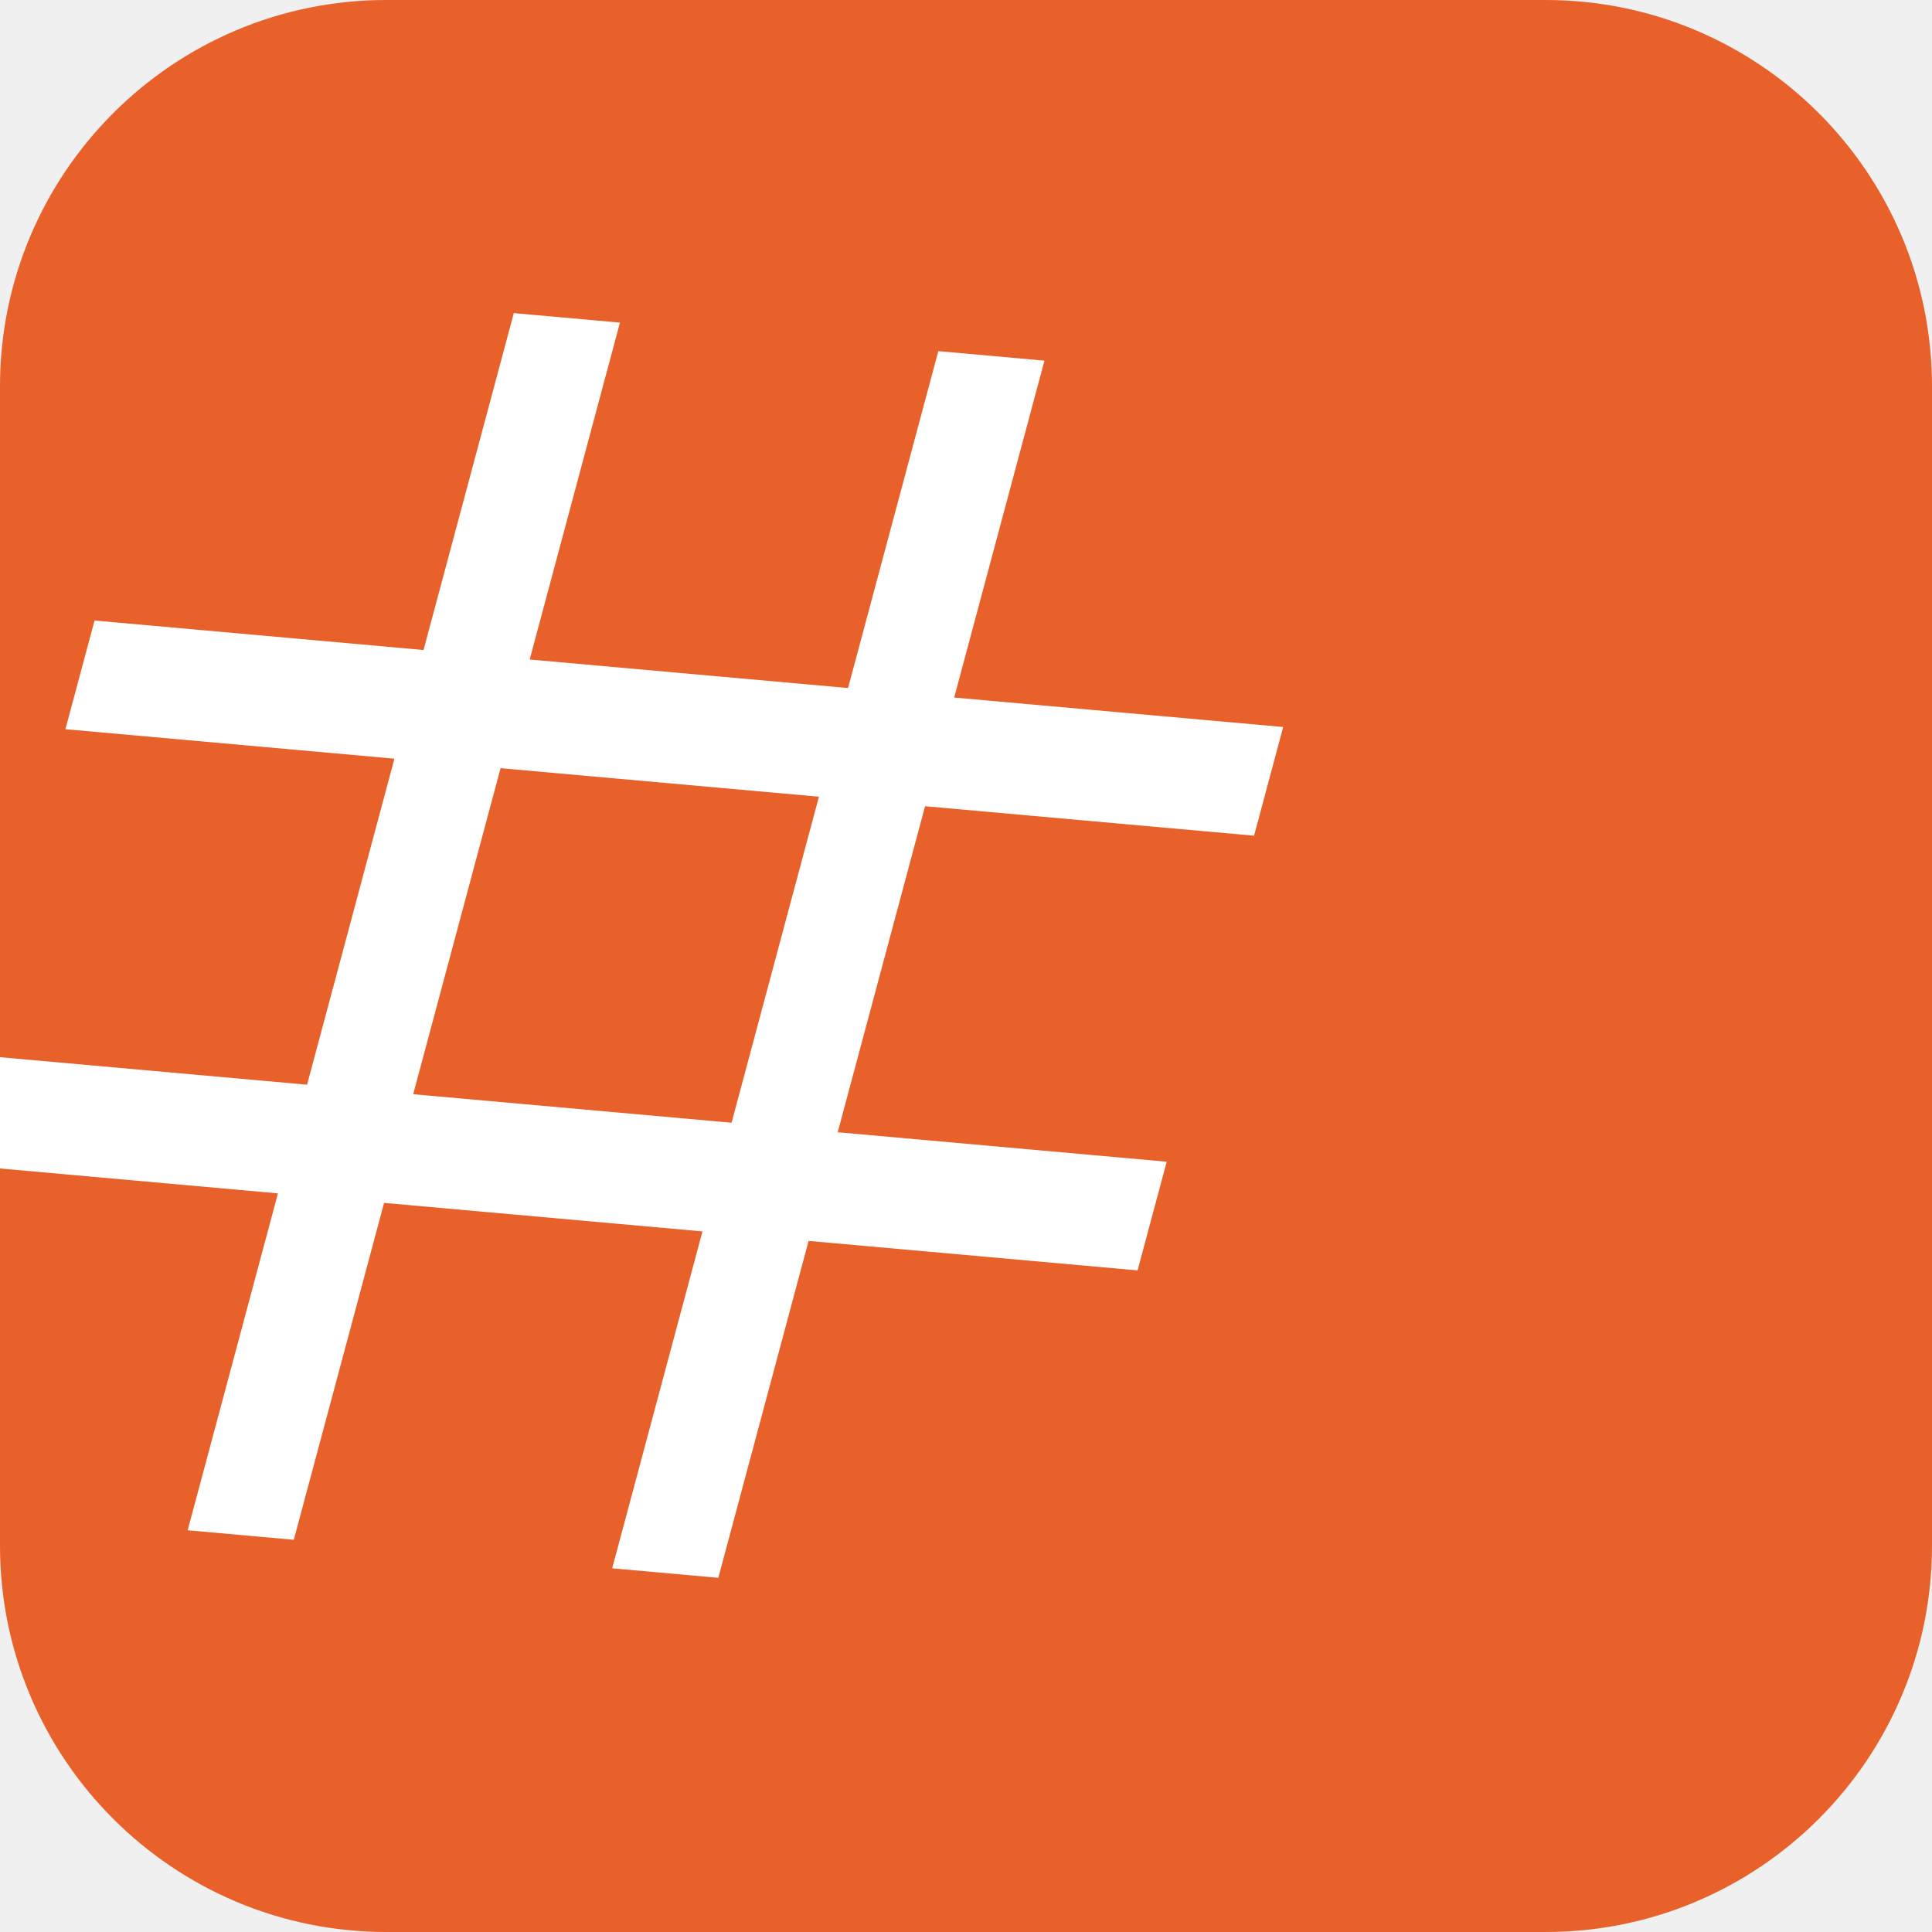
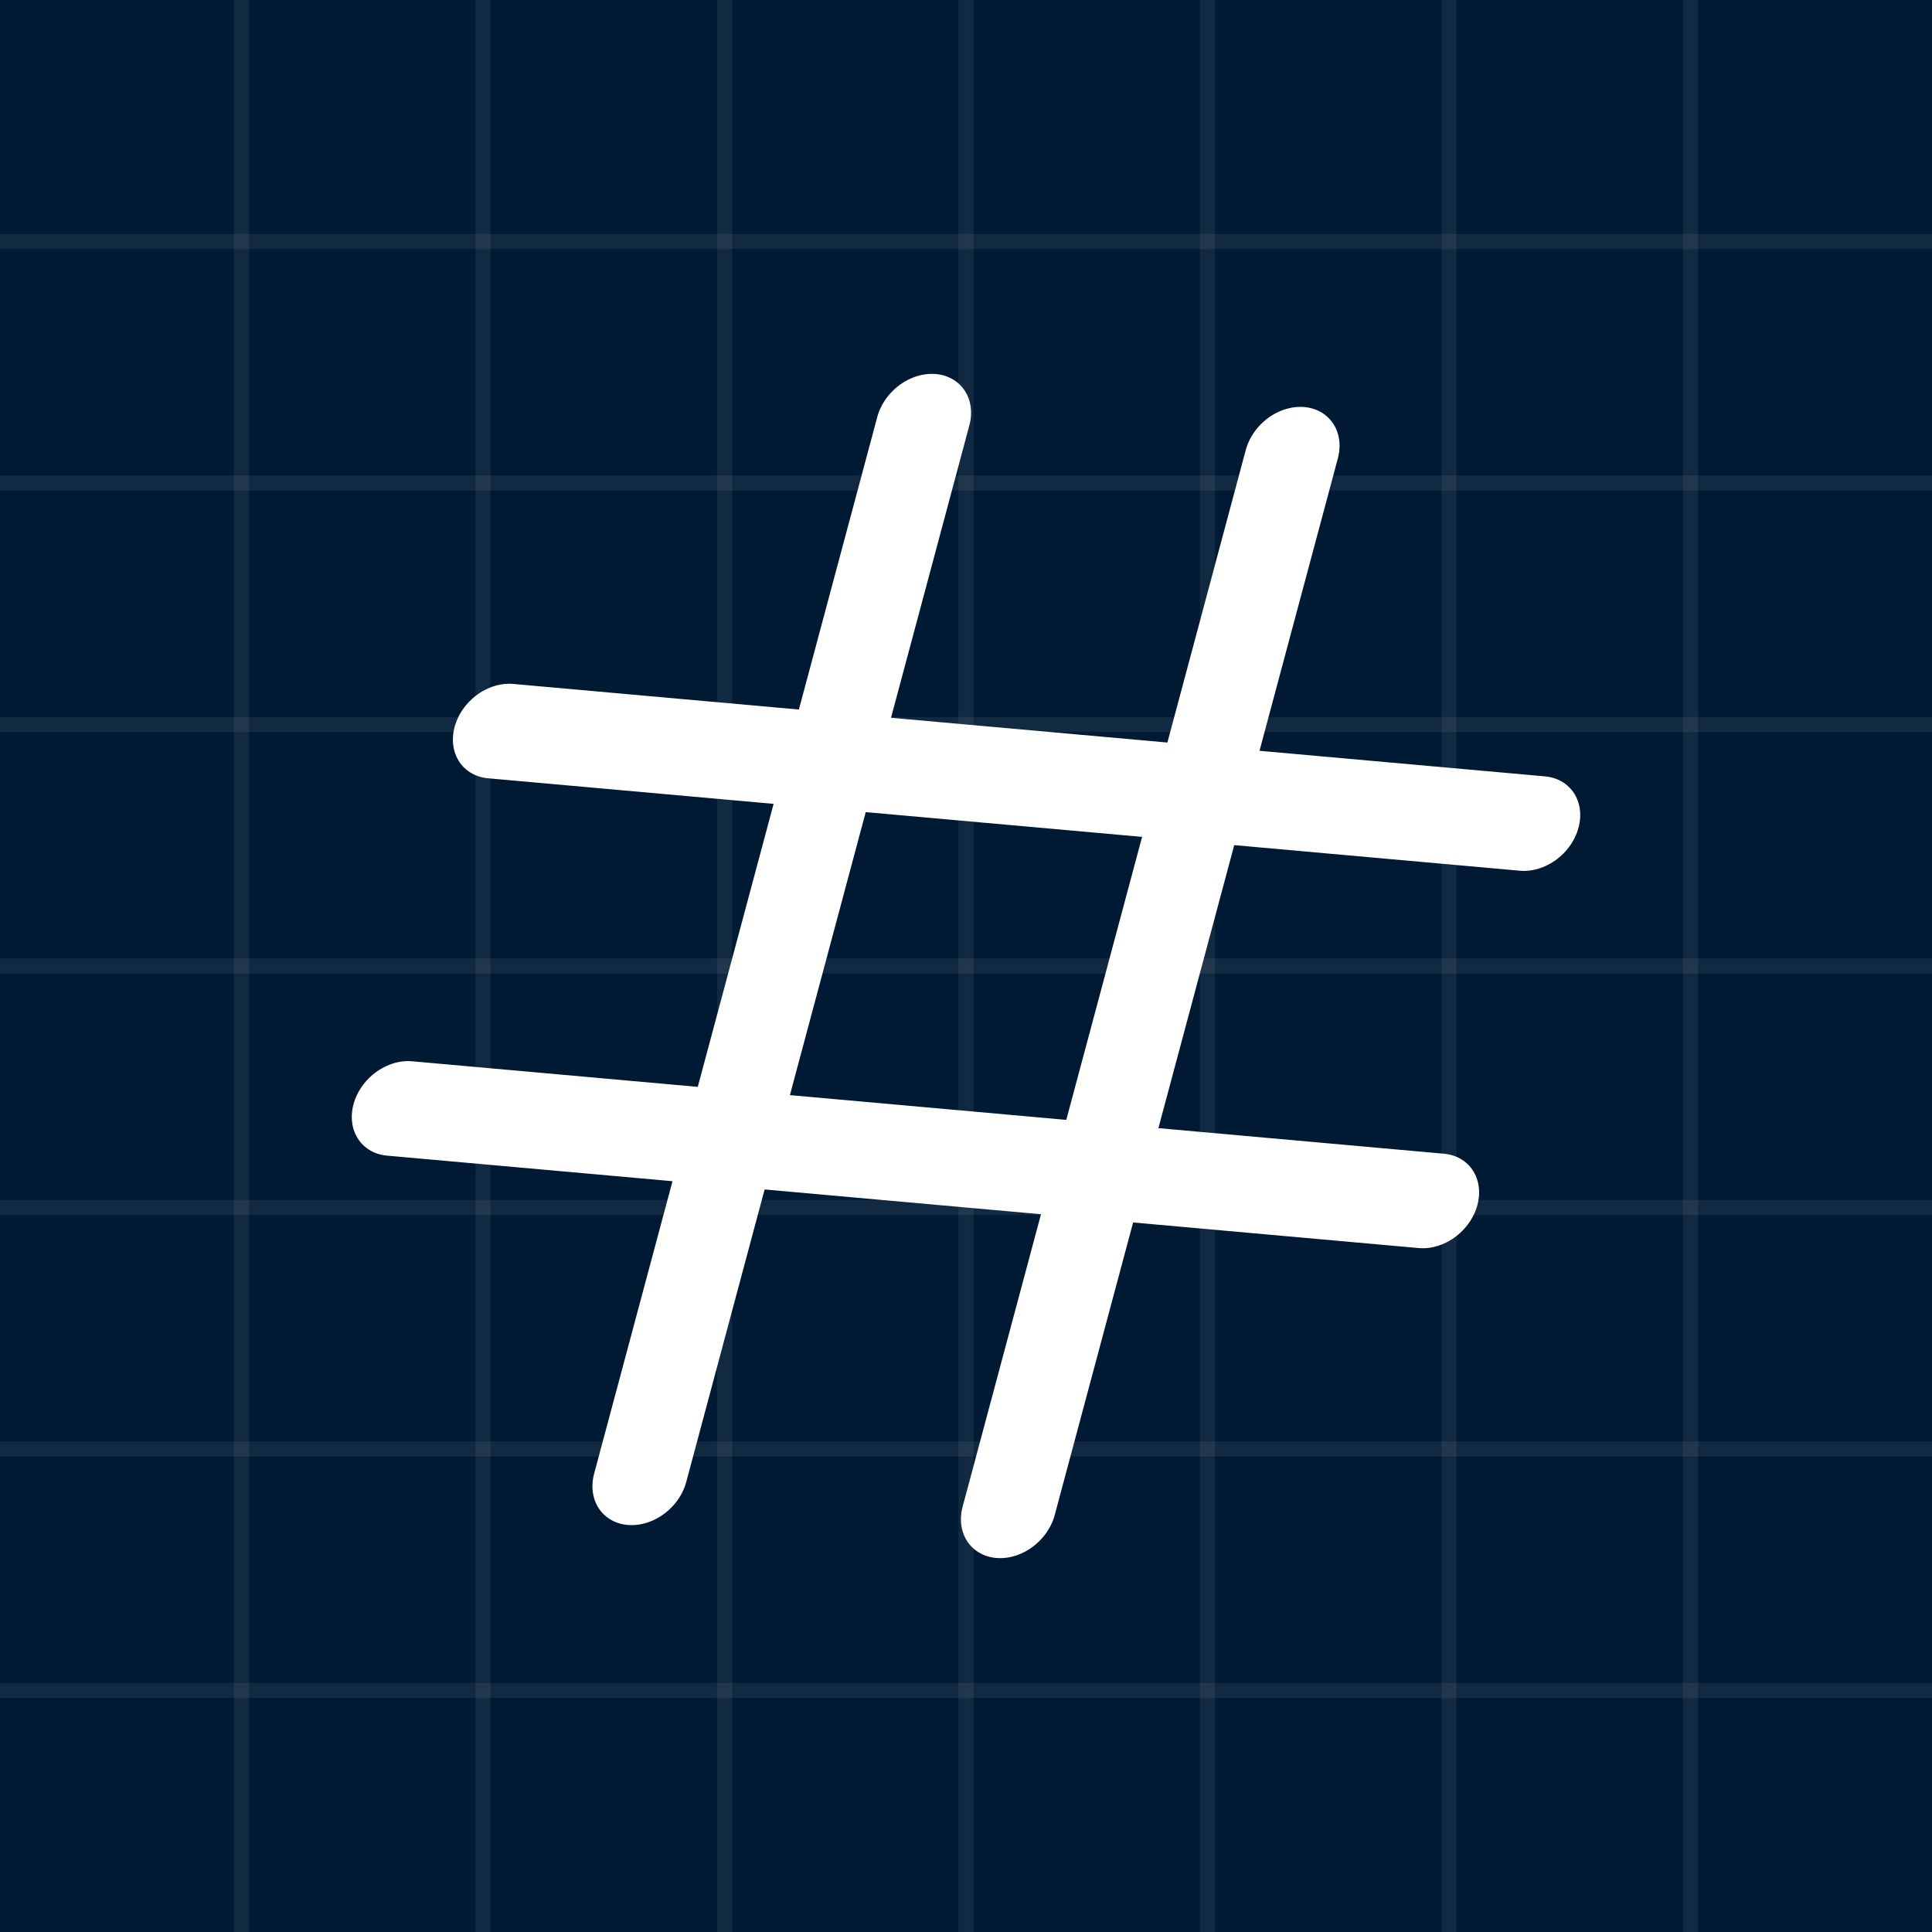
- <svg xmlns="http://www.w3.org/2000/svg" width="32" height="32" viewBox="0 0 40 40">
-   <rect width="40" height="40" rx="8" fill="#E8612A" />
-   <g transform="skewX(-15) skewY(5) scale(0.9)" transform-origin="center">
-     <g stroke="white" fill="none" stroke-width="2.5">
-       <path d="M15 6 V34 M25 6 V34 M6 15 H34 M6 25 H34" />
-     </g>
+ <svg xmlns="http://www.w3.org/2000/svg" width="128" height="128" viewBox="0 0 128 128">
+   <rect width="128" height="128" fill="#001a33" />
+   <g stroke="rgba(255,255,255,0.07)" stroke-width="1">
+     <line x1="0" y1="16" x2="128" y2="16" />
+     <line x1="0" y1="32" x2="128" y2="32" />
+     <line x1="0" y1="48" x2="128" y2="48" />
+     <line x1="0" y1="64" x2="128" y2="64" />
+     <line x1="0" y1="80" x2="128" y2="80" />
+     <line x1="0" y1="96" x2="128" y2="96" />
+     <line x1="0" y1="112" x2="128" y2="112" />
+     <line x1="16" y1="0" x2="16" y2="128" />
+     <line x1="32" y1="0" x2="32" y2="128" />
+     <line x1="48" y1="0" x2="48" y2="128" />
+     <line x1="64" y1="0" x2="64" y2="128" />
+     <line x1="80" y1="0" x2="80" y2="128" />
+     <line x1="96" y1="0" x2="96" y2="128" />
+     <line x1="112" y1="0" x2="112" y2="128" />
+   </g>
+   <g transform="translate(64,64) skewX(-15) skewY(5) scale(2.5) translate(-20,-20)" stroke="white" fill="none" stroke-width="2.5" stroke-linecap="round">
+     <path d="M15 6 V34 M25 6 V34 M6 15 H34 M6 25 H34" />
  </g>
</svg>
